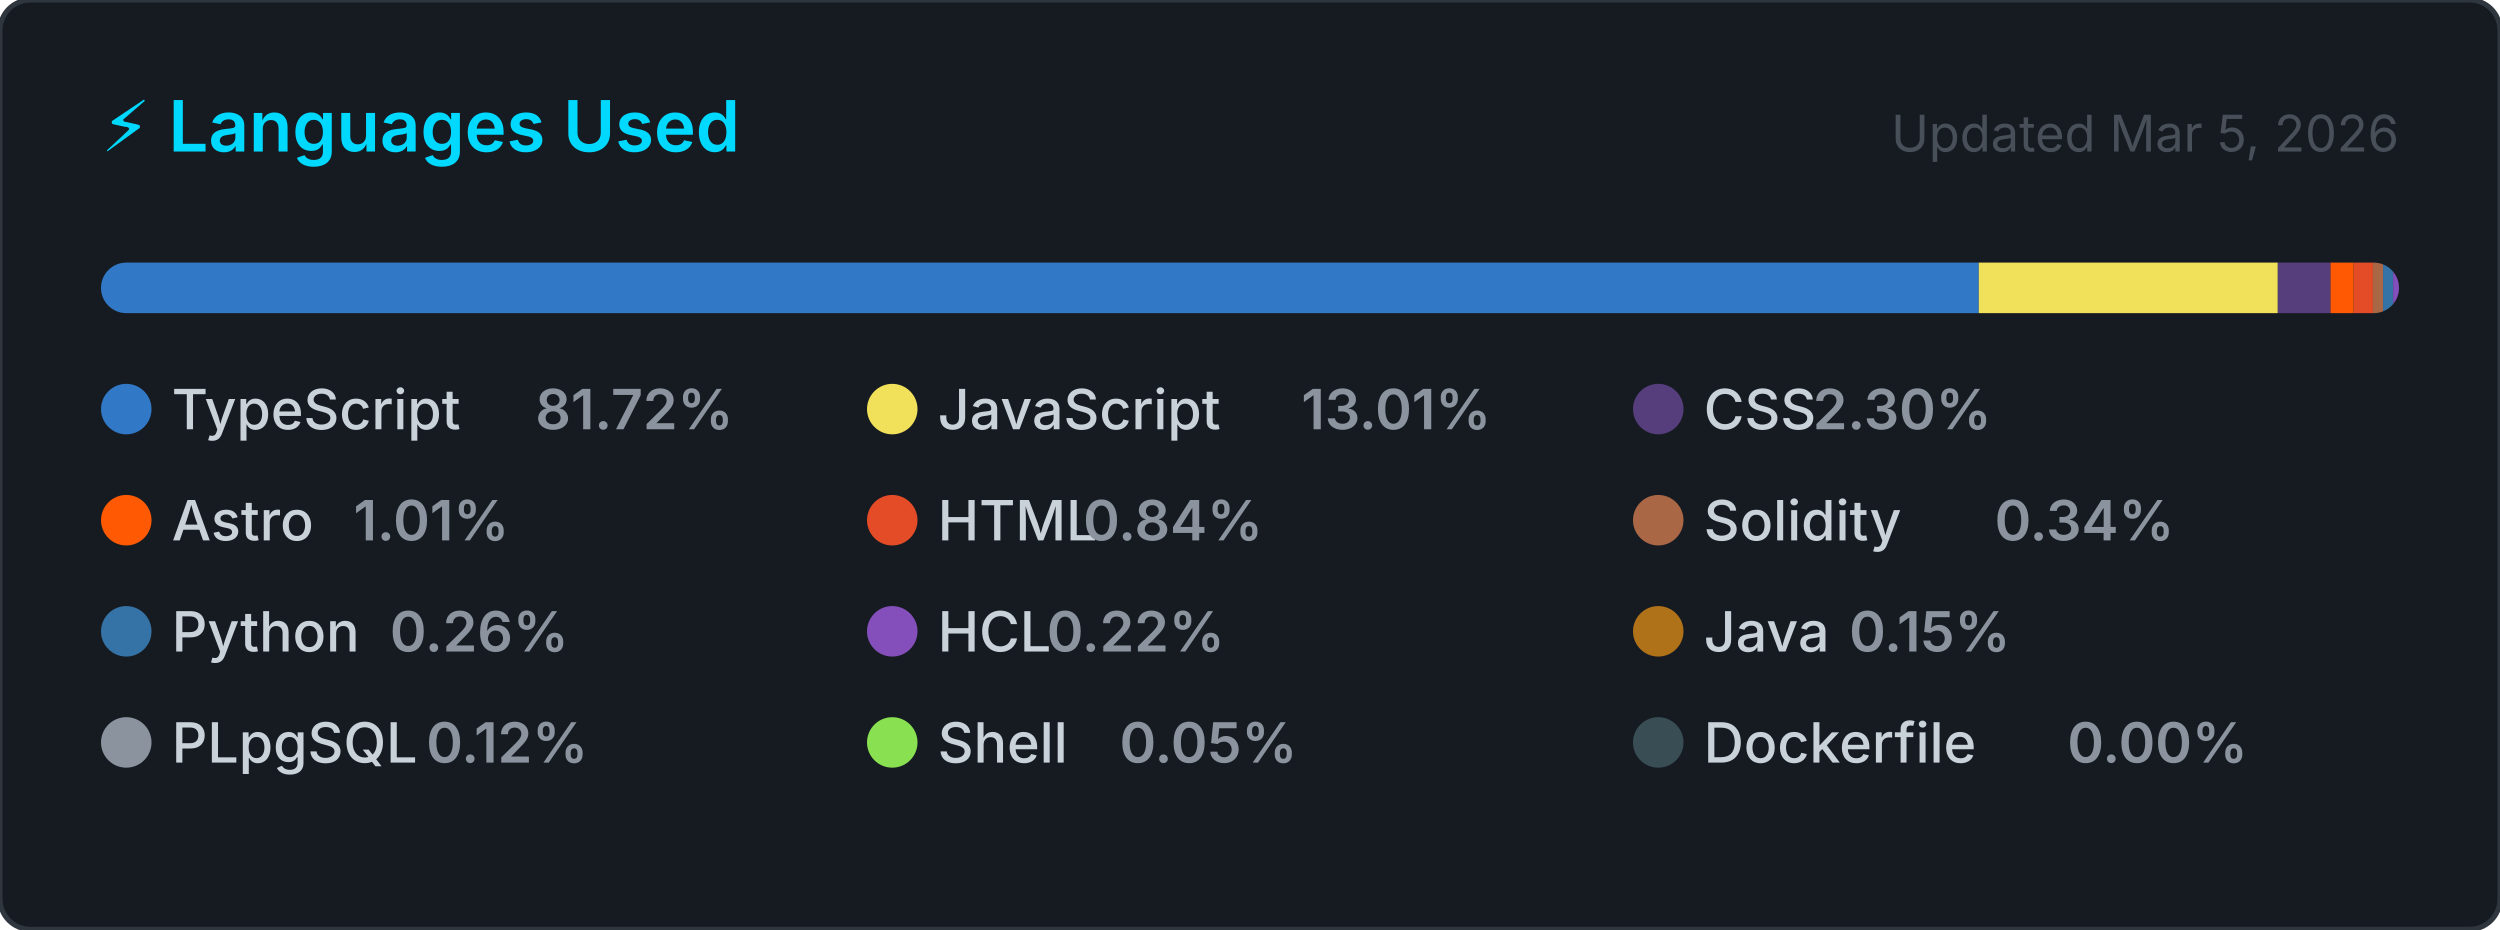
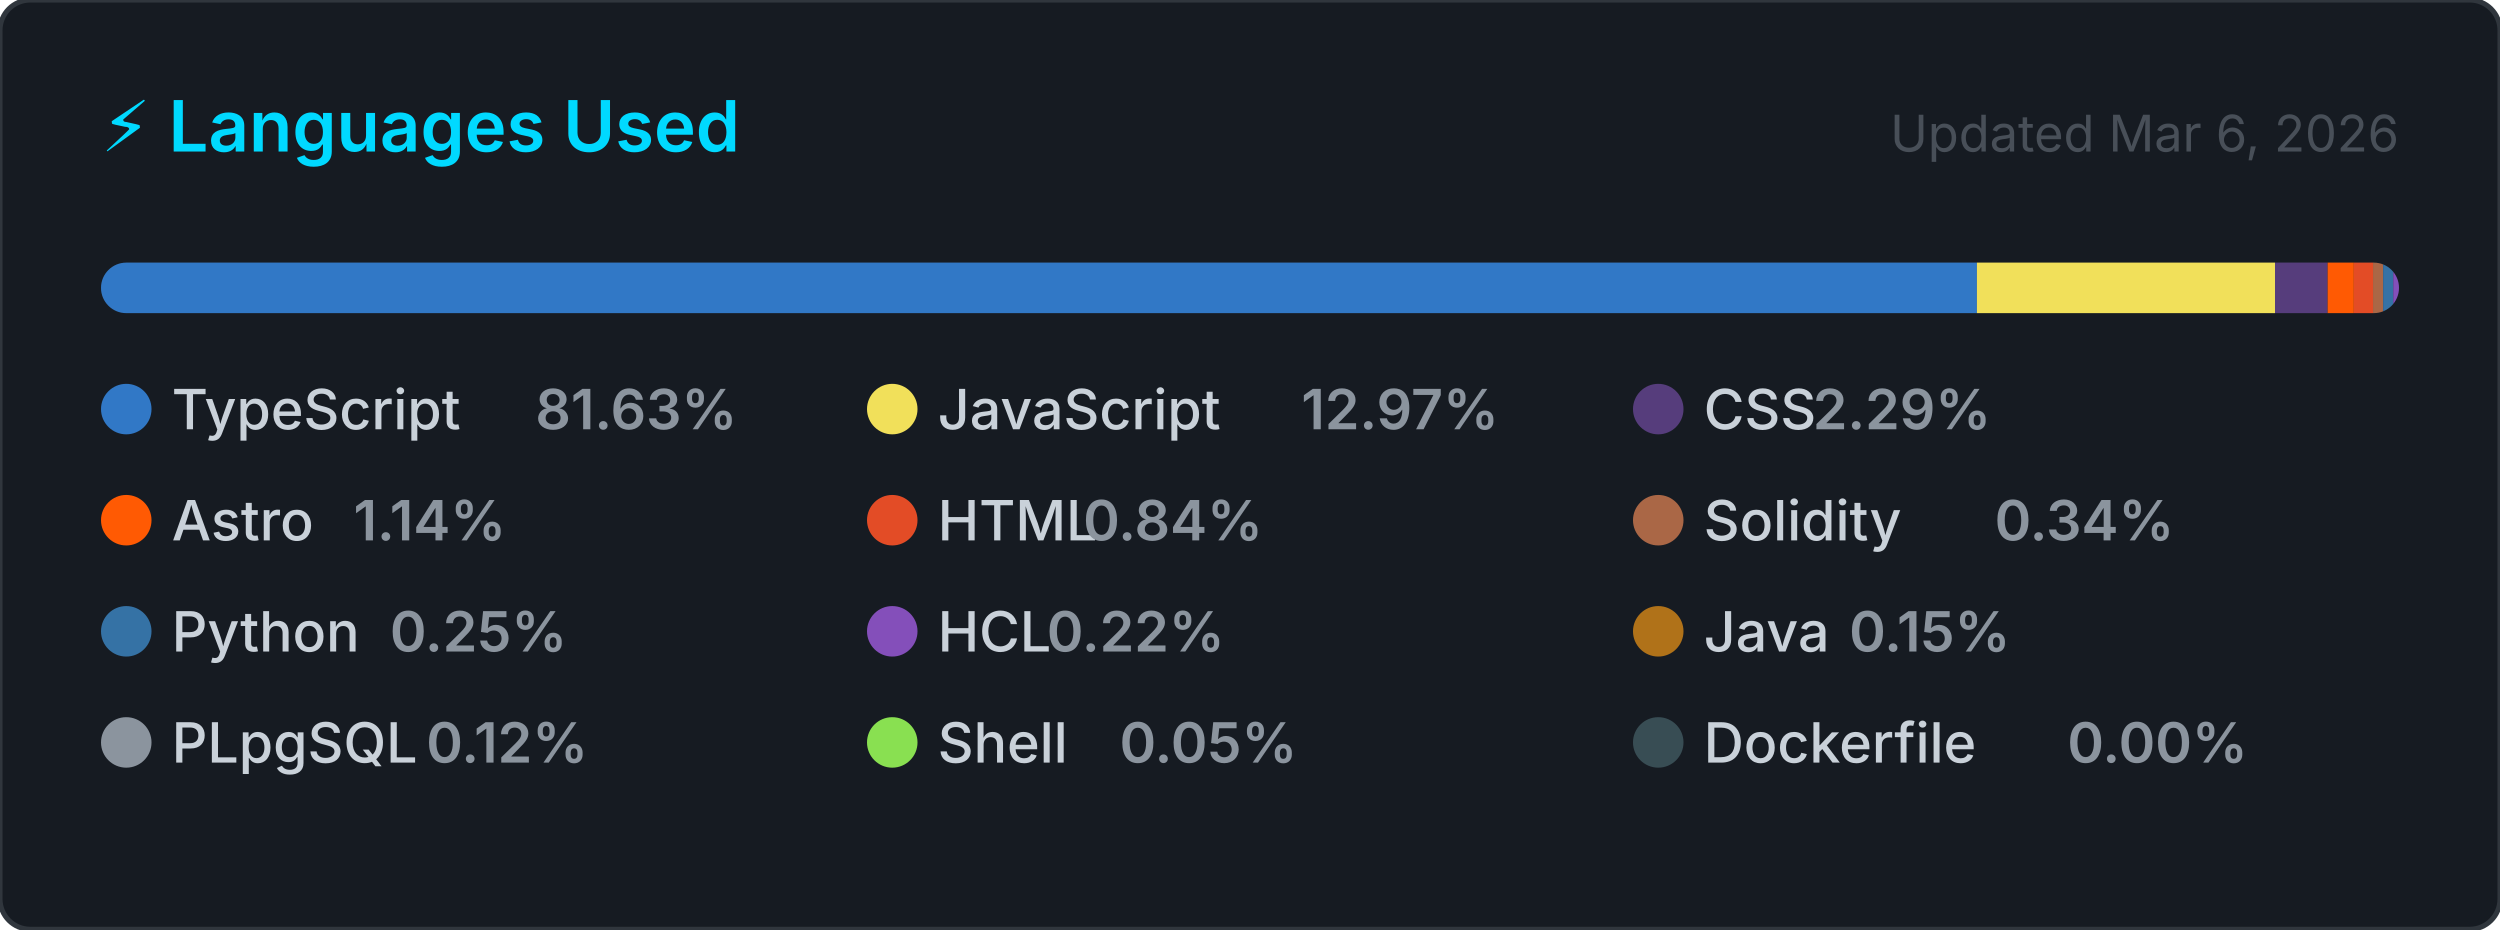
<svg xmlns="http://www.w3.org/2000/svg" width="495" height="184" viewBox="0 0 495 184" role="img" aria-label="Top programming languages for CallejaJ">
  <style>
    .card      { fill: #161b22; stroke: #30363d; stroke-width: 1; }
    .title     { font: 600 14px -apple-system, BlinkMacSystemFont, 'Segoe UI', sans-serif; fill: #00D9FF; }
    .updated   { font: 400 10px -apple-system, BlinkMacSystemFont, 'Segoe UI', sans-serif; fill: #484f58; }
    .lang-name { font: 500 11px -apple-system, BlinkMacSystemFont, 'Segoe UI', sans-serif; fill: #c9d1d9; }
    .lang-pct  { font: 600 11px -apple-system, BlinkMacSystemFont, 'Segoe UI', sans-serif; fill: #8b949e; }
  </style>
  <defs>
    <clipPath id="bar-clip">
      <rect x="20" y="52" width="455" height="10" rx="5" />
    </clipPath>
  </defs>
  <rect width="495" height="184" rx="6" ry="6" class="card" />
  <text x="20" y="30" class="title">⚡ Languages Used</text>
-   <text x="475" y="30" class="updated" text-anchor="end">Updated Mar 5, 2026</text>
+   <text x="475" y="30" class="updated" text-anchor="end">Updated Mar 6, 2026</text>
  <rect x="20" y="52" width="455" height="10" rx="5" fill="#21262d" />
  <g clip-path="url(#bar-clip)">
-     <rect x="20.00" y="52" width="371.80" height="10" fill="#3178c6" />
-     <rect x="391.80" y="52" width="59.20" height="10" fill="#f1e05a" />
-     <rect x="451.01" y="52" width="10.45" height="10" fill="#563d7c" />
-     <rect x="461.45" y="52" width="4.58" height="10" fill="#ff5a03" />
-     <rect x="466.03" y="52" width="3.81" height="10" fill="#e34c26" />
-     <rect x="469.84" y="52" width="2.00" height="10" fill="#AA6746" />
-     <rect x="471.84" y="52" width="2.00" height="10" fill="#3572A5" />
-     <rect x="473.84" y="52" width="2.00" height="10" fill="#844FBA" />
-     <rect x="475.84" y="52" width="2.00" height="10" fill="#b07219" />
-     <rect x="477.84" y="52" width="2.00" height="10" fill="#8b949e" />
-     <rect x="479.84" y="52" width="2.00" height="10" fill="#89e051" />
-     <rect x="481.84" y="52" width="2.00" height="10" fill="#384d54" />
+     <rect x="20.00" y="52" width="371.43" height="10" fill="#3178c6" />
+     <rect x="391.43" y="52" width="59.02" height="10" fill="#f1e05a" />
+     <rect x="450.45" y="52" width="10.41" height="10" fill="#563d7c" />
+     <rect x="460.87" y="52" width="5.19" height="10" fill="#ff5a03" />
+     <rect x="466.06" y="52" width="3.80" height="10" fill="#e34c26" />
+     <rect x="469.86" y="52" width="2.00" height="10" fill="#AA6746" />
+     <rect x="471.86" y="52" width="2.00" height="10" fill="#3572A5" />
+     <rect x="473.86" y="52" width="2.00" height="10" fill="#844FBA" />
+     <rect x="475.86" y="52" width="2.00" height="10" fill="#b07219" />
+     <rect x="477.86" y="52" width="2.00" height="10" fill="#8b949e" />
+     <rect x="479.86" y="52" width="2.00" height="10" fill="#89e051" />
+     <rect x="481.86" y="52" width="2.00" height="10" fill="#384d54" />
  </g>
  <g transform="translate(20, 76)">
    <circle cx="5" cy="5" r="5" fill="#3178c6" />
    <text x="14" y="9" class="lang-name">TypeScript</text>
-     <text x="14" y="9" class="lang-pct" dx="72">81.72%</text>
+     <text x="14" y="9" class="lang-pct" dx="72">81.63%</text>
  </g>
  <g transform="translate(171.6667, 76)">
    <circle cx="5" cy="5" r="5" fill="#f1e05a" />
    <text x="14" y="9" class="lang-name">JavaScript</text>
-     <text x="14" y="9" class="lang-pct" dx="72">13.01%</text>
+     <text x="14" y="9" class="lang-pct" dx="72">12.97%</text>
  </g>
  <g transform="translate(323.3333, 76)">
    <circle cx="5" cy="5" r="5" fill="#563d7c" />
    <text x="14" y="9" class="lang-name">CSS</text>
-     <text x="14" y="9" class="lang-pct" dx="21.6">2.30%</text>
+     <text x="14" y="9" class="lang-pct" dx="21.6">2.29%</text>
  </g>
  <g transform="translate(20, 98)">
    <circle cx="5" cy="5" r="5" fill="#ff5a03" />
    <text x="14" y="9" class="lang-name">Astro</text>
-     <text x="14" y="9" class="lang-pct" dx="36">1.01%</text>
+     <text x="14" y="9" class="lang-pct" dx="36">1.14%</text>
  </g>
  <g transform="translate(171.6667, 98)">
    <circle cx="5" cy="5" r="5" fill="#e34c26" />
    <text x="14" y="9" class="lang-name">HTML</text>
    <text x="14" y="9" class="lang-pct" dx="28.8">0.84%</text>
  </g>
  <g transform="translate(323.3333, 98)">
    <circle cx="5" cy="5" r="5" fill="#AA6746" />
    <text x="14" y="9" class="lang-name">Solidity</text>
    <text x="14" y="9" class="lang-pct" dx="57.6">0.34%</text>
  </g>
  <g transform="translate(20, 120)">
    <circle cx="5" cy="5" r="5" fill="#3572A5" />
    <text x="14" y="9" class="lang-name">Python</text>
-     <text x="14" y="9" class="lang-pct" dx="43.2">0.26%</text>
+     <text x="14" y="9" class="lang-pct" dx="43.2">0.25%</text>
  </g>
  <g transform="translate(171.6667, 120)">
    <circle cx="5" cy="5" r="5" fill="#844FBA" />
    <text x="14" y="9" class="lang-name">HCL</text>
    <text x="14" y="9" class="lang-pct" dx="21.6">0.22%</text>
  </g>
  <g transform="translate(323.3333, 120)">
    <circle cx="5" cy="5" r="5" fill="#b07219" />
    <text x="14" y="9" class="lang-name">Java</text>
    <text x="14" y="9" class="lang-pct" dx="28.8">0.15%</text>
  </g>
  <g transform="translate(20, 142)">
    <circle cx="5" cy="5" r="5" fill="#8b949e" />
    <text x="14" y="9" class="lang-name">PLpgSQL</text>
    <text x="14" y="9" class="lang-pct" dx="50.4">0.12%</text>
  </g>
  <g transform="translate(171.6667, 142)">
    <circle cx="5" cy="5" r="5" fill="#89e051" />
    <text x="14" y="9" class="lang-name">Shell</text>
    <text x="14" y="9" class="lang-pct" dx="36">0.05%</text>
  </g>
  <g transform="translate(323.3333, 142)">
    <circle cx="5" cy="5" r="5" fill="#384d54" />
    <text x="14" y="9" class="lang-name">Dockerfile</text>
    <text x="14" y="9" class="lang-pct" dx="72">0.00%</text>
  </g>
</svg>
